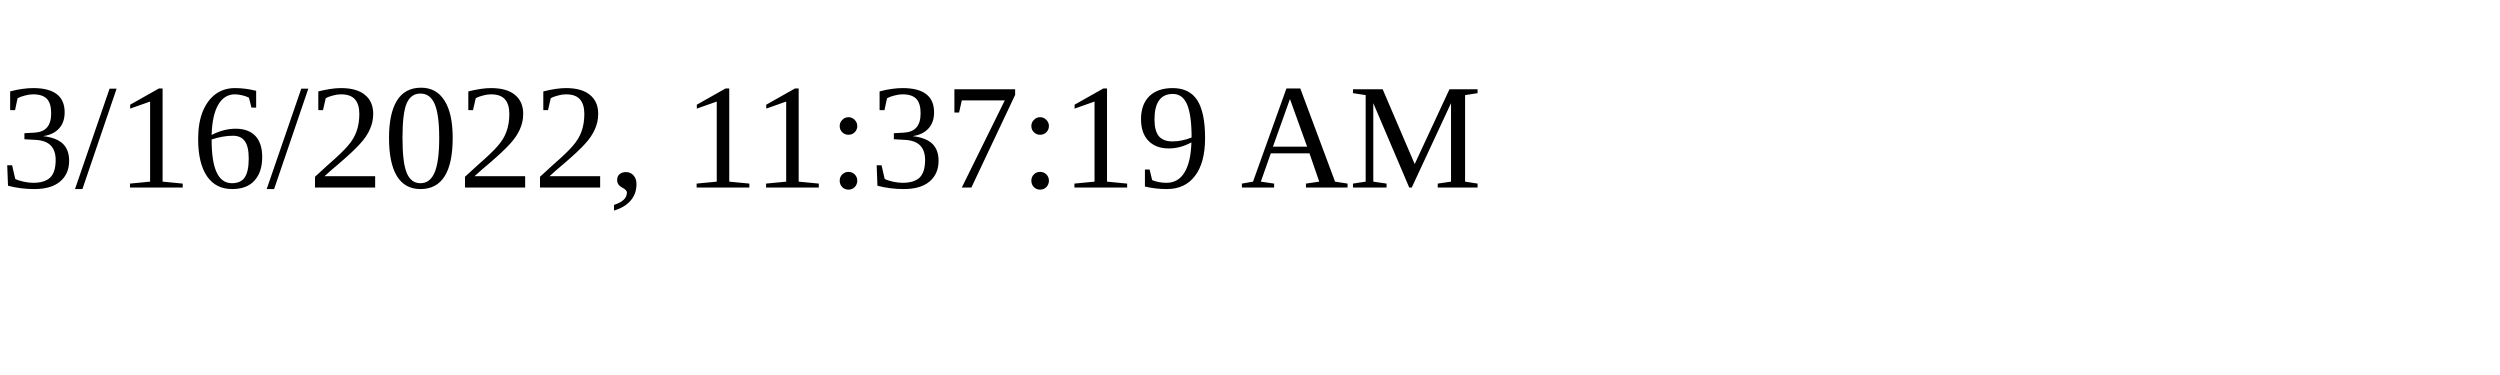
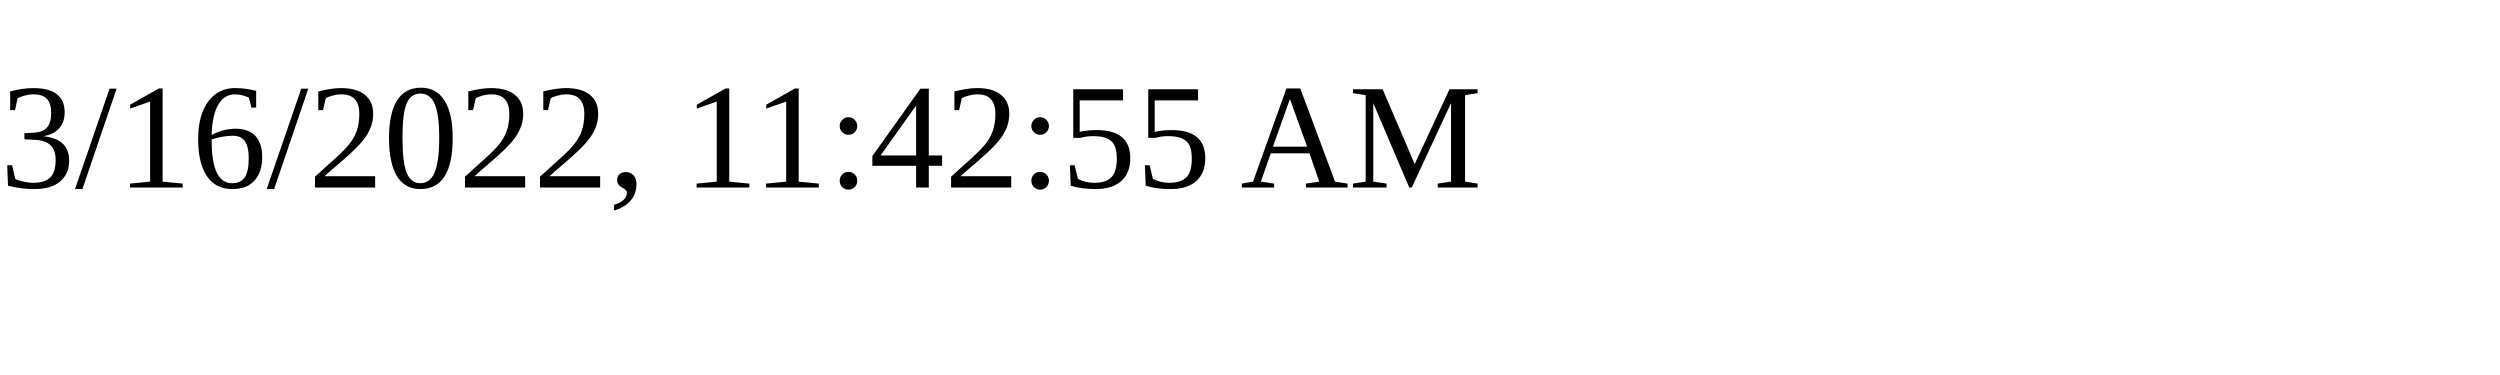
<svg xmlns="http://www.w3.org/2000/svg" height="30" width="200">
-   <text x="0" y="15">3/16/2022, 11:37:19 AM</text>
+   <text x="0" y="15">3/16/2022, 11:42:55 AM</text>
</svg>
